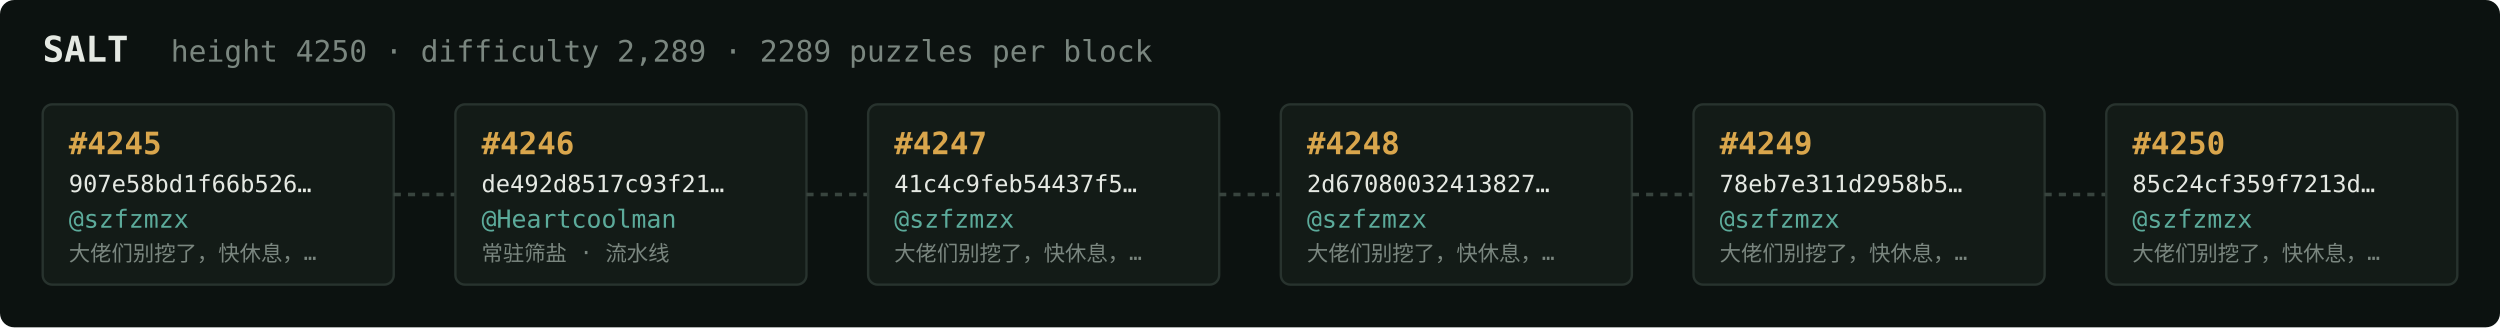
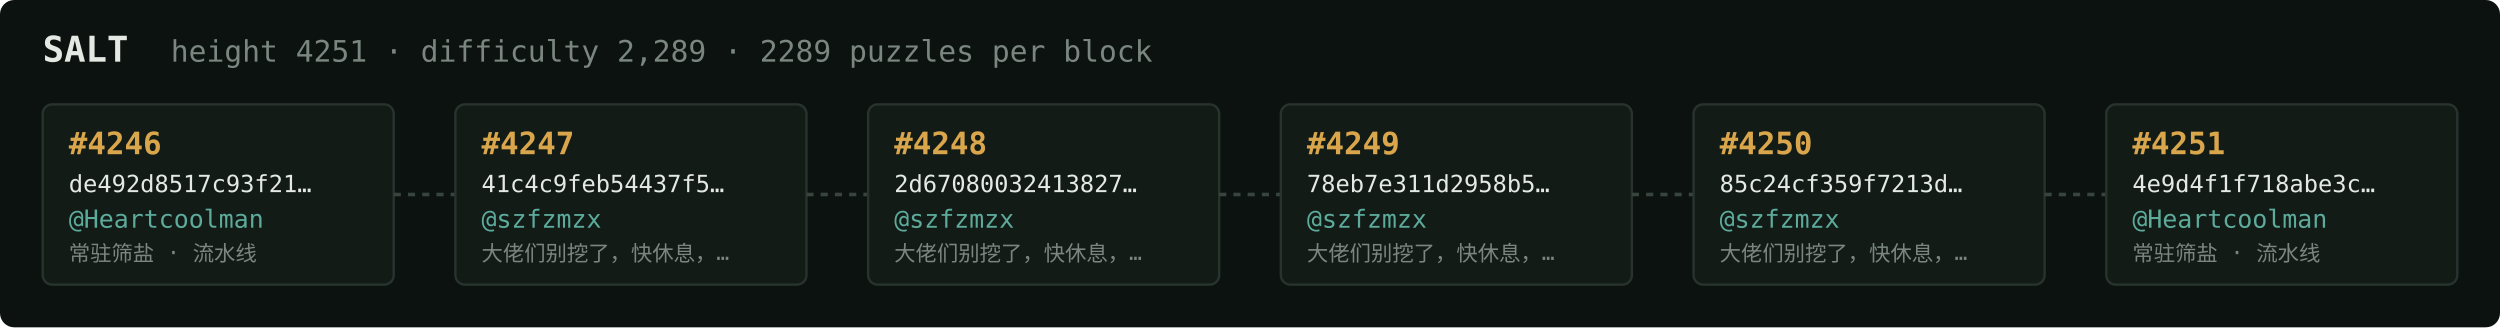
<svg xmlns="http://www.w3.org/2000/svg" width="1054" height="138" viewBox="0 0 1054 138" font-family="ui-monospace,SFMono-Regular,Menlo,monospace">
  <rect fill="#0c1210" width="1054" height="138" rx="6" />
  <text x="18" y="26" fill="#e5e9e3" font-size="15" font-weight="700">SALT</text>
-   <text x="72" y="26" fill="#7a867f" font-size="12.5">height 4250 · difficulty 2,289 · 2289 puzzles per block</text>
+   <text x="72" y="26" fill="#7a867f" font-size="12.5">height 4251 · difficulty 2,289 · 2289 puzzles per block</text>
  <rect x="18" y="44" width="148" height="76" rx="4" fill="#131b17" stroke="#28332e" stroke-width="1" />
-   <text x="29" y="65" fill="#d9a64c" font-size="13" font-weight="700">#4245</text>
-   <text x="29" y="81" fill="#e5e9e3" font-size="10">907e58bd1f66b526…</text>
-   <text x="29" y="96" fill="#5cab9b" font-size="10.5">@szfzmzx</text>
-   <text x="29" y="110" fill="#7a867f" font-size="9">大佬们别挖了，快休息，…</text>
+   <text x="29" y="65" fill="#d9a64c" font-size="13" font-weight="700">#4246</text>
+   <text x="29" y="81" fill="#e5e9e3" font-size="10">de492d8517c93f21…</text>
+   <text x="29" y="96" fill="#5cab9b" font-size="10.5">@Heartcoolman</text>
+   <text x="29" y="110" fill="#7a867f" font-size="9">常驻筛盐 · 流水线</text>
  <line x1="166" y1="82.0" x2="192" y2="82.0" stroke="#38443e" stroke-width="1.5" stroke-dasharray="3 3" />
  <rect x="192" y="44" width="148" height="76" rx="4" fill="#131b17" stroke="#28332e" stroke-width="1" />
-   <text x="203" y="65" fill="#d9a64c" font-size="13" font-weight="700">#4246</text>
-   <text x="203" y="81" fill="#e5e9e3" font-size="10">de492d8517c93f21…</text>
-   <text x="203" y="96" fill="#5cab9b" font-size="10.5">@Heartcoolman</text>
-   <text x="203" y="110" fill="#7a867f" font-size="9">常驻筛盐 · 流水线</text>
+   <text x="203" y="65" fill="#d9a64c" font-size="13" font-weight="700">#4247</text>
+   <text x="203" y="81" fill="#e5e9e3" font-size="10">41c4c9feb54437f5…</text>
+   <text x="203" y="96" fill="#5cab9b" font-size="10.5">@szfzmzx</text>
+   <text x="203" y="110" fill="#7a867f" font-size="9">大佬们别挖了，快休息，…</text>
  <line x1="340" y1="82.0" x2="366" y2="82.0" stroke="#38443e" stroke-width="1.5" stroke-dasharray="3 3" />
  <rect x="366" y="44" width="148" height="76" rx="4" fill="#131b17" stroke="#28332e" stroke-width="1" />
-   <text x="377" y="65" fill="#d9a64c" font-size="13" font-weight="700">#4247</text>
-   <text x="377" y="81" fill="#e5e9e3" font-size="10">41c4c9feb54437f5…</text>
+   <text x="377" y="65" fill="#d9a64c" font-size="13" font-weight="700">#4248</text>
+   <text x="377" y="81" fill="#e5e9e3" font-size="10">2d67080032413827…</text>
  <text x="377" y="96" fill="#5cab9b" font-size="10.5">@szfzmzx</text>
  <text x="377" y="110" fill="#7a867f" font-size="9">大佬们别挖了，快休息，…</text>
  <line x1="514" y1="82.0" x2="540" y2="82.0" stroke="#38443e" stroke-width="1.5" stroke-dasharray="3 3" />
  <rect x="540" y="44" width="148" height="76" rx="4" fill="#131b17" stroke="#28332e" stroke-width="1" />
-   <text x="551" y="65" fill="#d9a64c" font-size="13" font-weight="700">#4248</text>
-   <text x="551" y="81" fill="#e5e9e3" font-size="10">2d67080032413827…</text>
+   <text x="551" y="65" fill="#d9a64c" font-size="13" font-weight="700">#4249</text>
+   <text x="551" y="81" fill="#e5e9e3" font-size="10">78eb7e311d2958b5…</text>
  <text x="551" y="96" fill="#5cab9b" font-size="10.5">@szfzmzx</text>
  <text x="551" y="110" fill="#7a867f" font-size="9">大佬们别挖了，快休息，…</text>
  <line x1="688" y1="82.0" x2="714" y2="82.0" stroke="#38443e" stroke-width="1.5" stroke-dasharray="3 3" />
  <rect x="714" y="44" width="148" height="76" rx="4" fill="#131b17" stroke="#28332e" stroke-width="1" />
-   <text x="725" y="65" fill="#d9a64c" font-size="13" font-weight="700">#4249</text>
-   <text x="725" y="81" fill="#e5e9e3" font-size="10">78eb7e311d2958b5…</text>
+   <text x="725" y="65" fill="#d9a64c" font-size="13" font-weight="700">#4250</text>
+   <text x="725" y="81" fill="#e5e9e3" font-size="10">85c24cf359f7213d…</text>
  <text x="725" y="96" fill="#5cab9b" font-size="10.5">@szfzmzx</text>
  <text x="725" y="110" fill="#7a867f" font-size="9">大佬们别挖了，快休息，…</text>
  <line x1="862" y1="82.0" x2="888" y2="82.0" stroke="#38443e" stroke-width="1.5" stroke-dasharray="3 3" />
  <rect x="888" y="44" width="148" height="76" rx="4" fill="#131b17" stroke="#28332e" stroke-width="1" />
-   <text x="899" y="65" fill="#d9a64c" font-size="13" font-weight="700">#4250</text>
-   <text x="899" y="81" fill="#e5e9e3" font-size="10">85c24cf359f7213d…</text>
-   <text x="899" y="96" fill="#5cab9b" font-size="10.5">@szfzmzx</text>
-   <text x="899" y="110" fill="#7a867f" font-size="9">大佬们别挖了，快休息，…</text>
+   <text x="899" y="65" fill="#d9a64c" font-size="13" font-weight="700">#4251</text>
+   <text x="899" y="81" fill="#e5e9e3" font-size="10">4e9d4f1f718abe3c…</text>
+   <text x="899" y="96" fill="#5cab9b" font-size="10.5">@Heartcoolman</text>
+   <text x="899" y="110" fill="#7a867f" font-size="9">常驻筛盐 · 流水线</text>
</svg>
